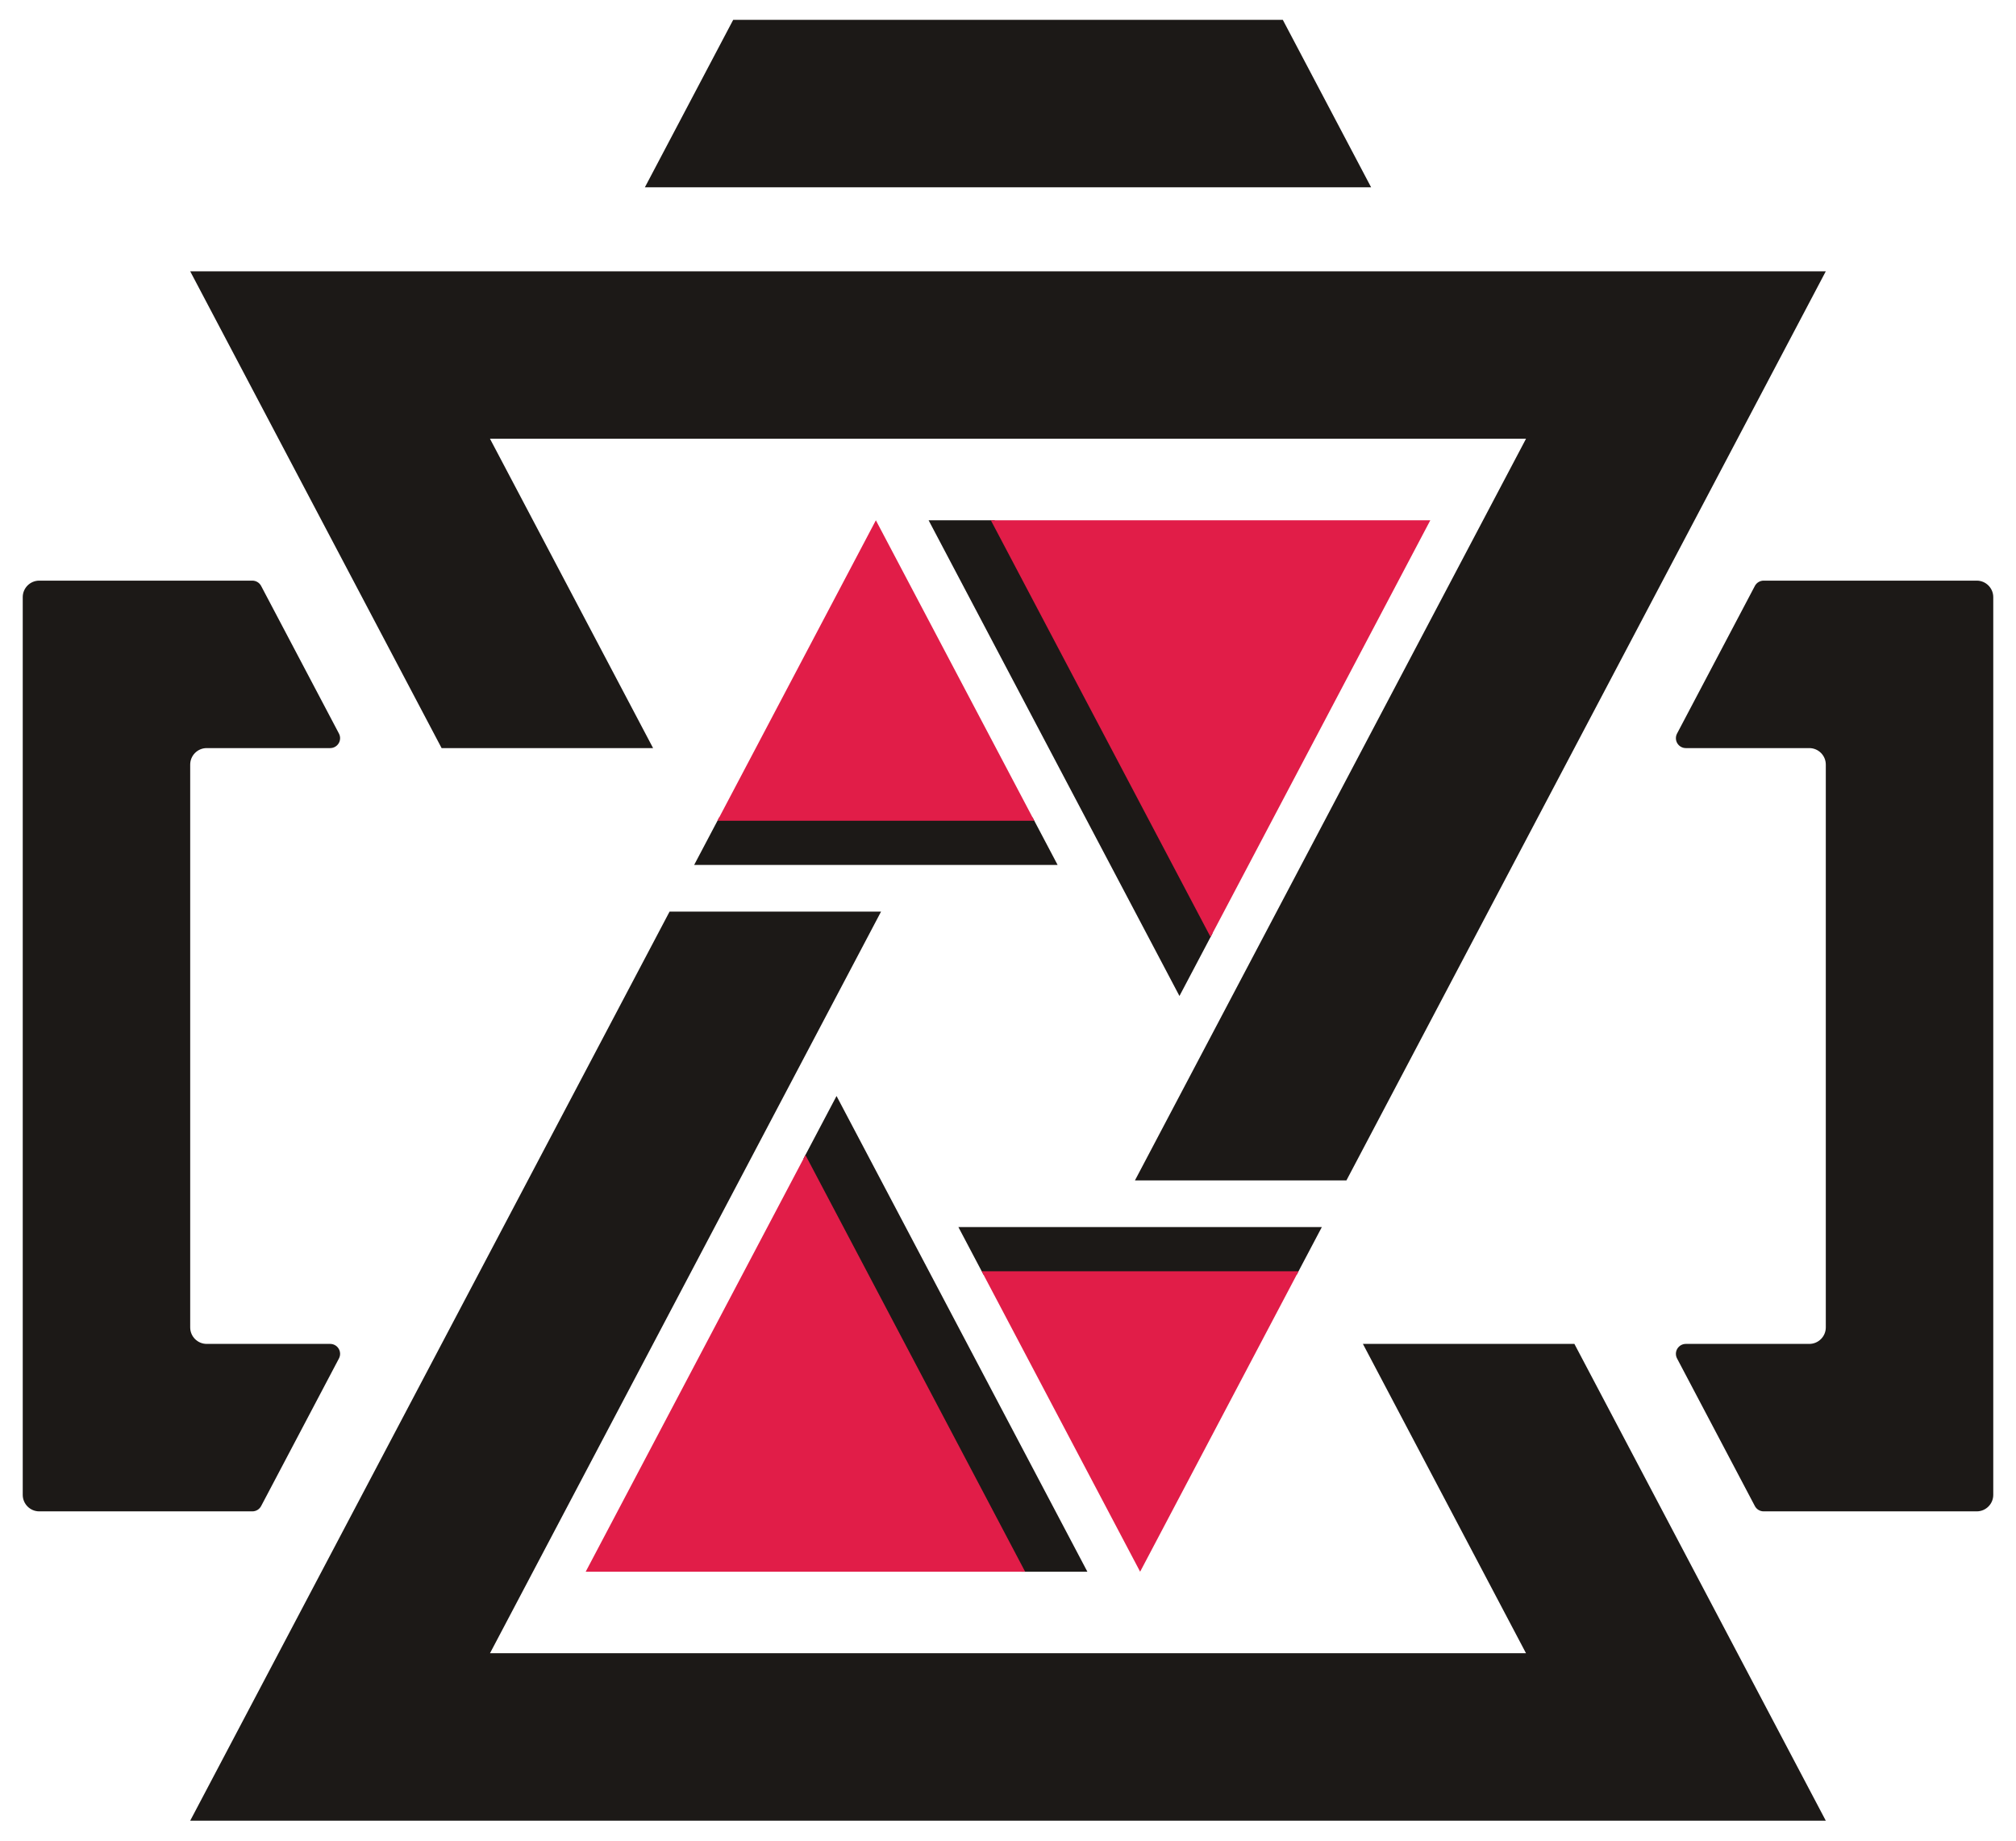
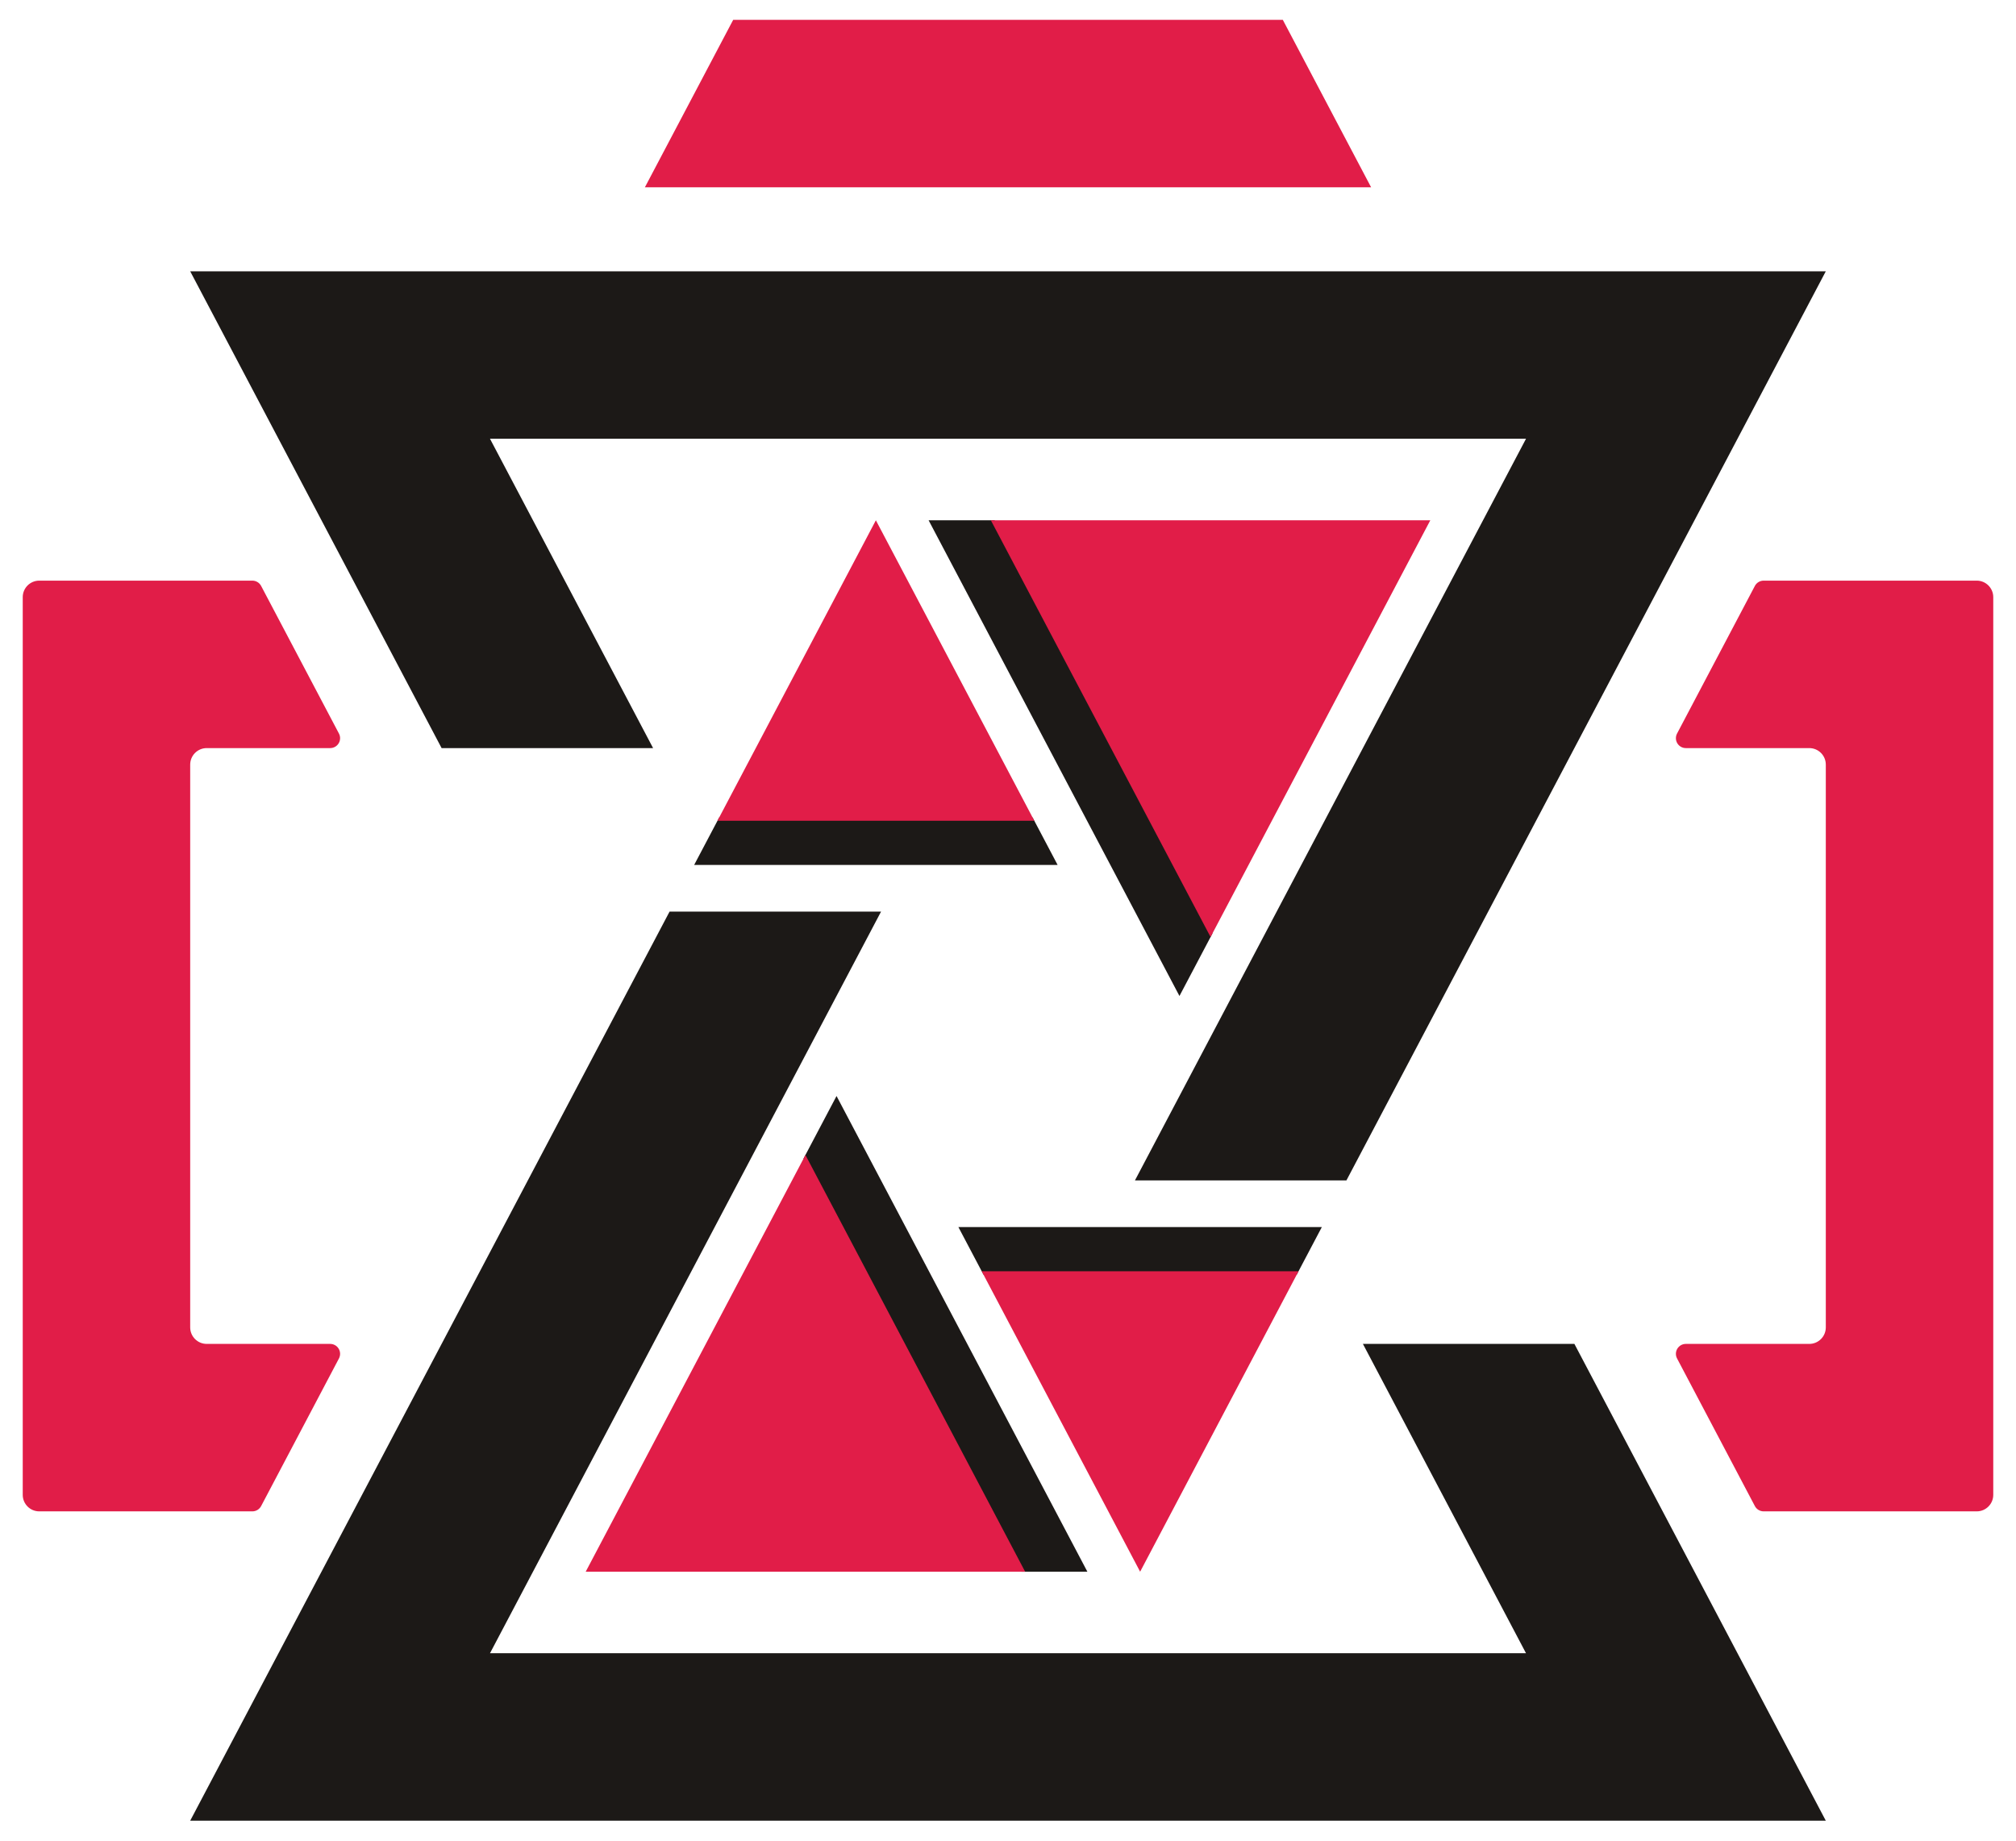
<svg xmlns="http://www.w3.org/2000/svg" viewBox="320 51 610 557">
  <style>.ink{fill:#1c1917}.accent{fill:#e11d48}@media(prefers-color-scheme:dark){.ink{fill:#fafaf9}.accent{fill:#fb7185}}</style>
  <g class="ink">
    <path d="M377.55 133.09L872.45 133.09L727.4 408.17L663.41 408.17L781.74 183.76L468.26 183.76L517.61 277.36L453.62 277.36Z" />
    <path d="M522.6 326.83L586.59 326.83L468.26 551.24L781.74 551.24L732.39 457.64L796.38 457.64L872.45 601.91L377.55 601.91Z" />
    <path d="M632.43 298.34L640.01 312.71L530.04 312.71L537.62 298.34Z" />
    <path d="M600.98 208.43L620.94 208.43L686.86 333.45L676.88 352.37Z" />
    <path d="M573.12 382.63L649.02 526.57L629.06 526.57L563.14 401.55Z" />
    <path d="M617.57 436.66L609.99 422.29L719.96 422.29L712.38 436.66Z" />
-     <path d="M326.88 231.69A5 5 0 0 1 331.88 226.69L396.35 226.69A3 3 0 0 1 399.01 228.29L422.56 272.96A3 3 0 0 1 419.91 277.36L382.55 277.36A5 5 0 0 0 377.55 282.36L377.55 452.64A5 5 0 0 0 382.55 457.64L419.91 457.64A3 3 0 0 1 422.56 462.04L399.01 506.71A3 3 0 0 1 396.35 508.31L331.88 508.31A5 5 0 0 1 326.88 503.31Z" />
-     <path d="M923.12 503.31A5 5 0 0 1 918.12 508.31L853.65 508.31A3 3 0 0 1 850.99 506.71L827.44 462.04A3 3 0 0 1 830.09 457.64L867.45 457.64A5 5 0 0 0 872.45 452.64L872.45 282.36A5 5 0 0 0 867.45 277.36L830.09 277.36A3 3 0 0 1 827.44 272.96L850.99 228.29A3 3 0 0 1 853.65 226.69L918.12 226.69A5 5 0 0 1 923.12 231.69Z" />
-     <path d="M541.85 57L708.15 57L734.87 107.67L515.13 107.67Z" />
  </g>
  <g class="accent">
    <path d="M585.02 208.43L632.96 299.34L537.09 299.34Z" />
    <path d="M619.81 208.43L752.78 208.43L686.29 334.52Z" />
    <path d="M563.71 400.48L630.19 526.57L497.22 526.57Z" />
    <path d="M617.04 435.66L712.91 435.66L664.98 526.57Z" />
+     <path d="M326.88 231.69A5 5 0 0 1 331.88 226.69L396.35 226.69A3 3 0 0 1 399.01 228.29L422.56 272.96A3 3 0 0 1 419.91 277.36L382.55 277.36A5 5 0 0 0 377.55 282.36L377.55 452.64A5 5 0 0 0 382.55 457.64L419.91 457.64A3 3 0 0 1 422.56 462.04L399.01 506.71A3 3 0 0 1 396.35 508.31L331.88 508.31A5 5 0 0 1 326.88 503.31Z" />
+     <path d="M923.12 503.31A5 5 0 0 1 918.12 508.31L853.65 508.31A3 3 0 0 1 850.99 506.71L827.44 462.04A3 3 0 0 1 830.09 457.64L867.45 457.64A5 5 0 0 0 872.45 452.64L872.45 282.36A5 5 0 0 0 867.45 277.36L830.09 277.36A3 3 0 0 1 827.44 272.96L850.99 228.29A3 3 0 0 1 853.65 226.69L918.12 226.69A5 5 0 0 1 923.12 231.69Z" />
+     <path d="M541.85 57L708.15 57L734.87 107.67L515.13 107.67Z" />
  </g>
</svg>
